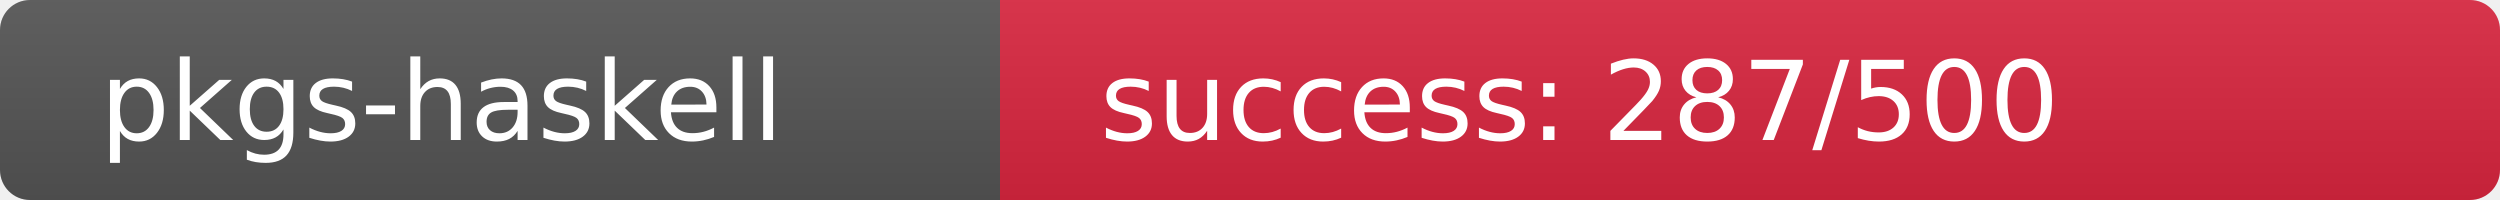
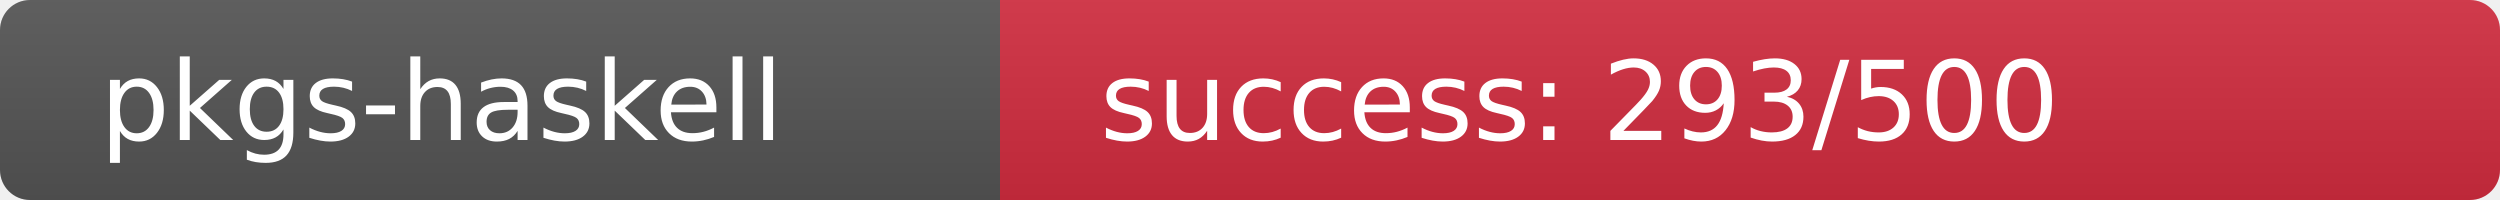
<svg xmlns="http://www.w3.org/2000/svg" width="250" height="20" role="img">
  <linearGradient id="s" x2="0" y2="100%">
    <stop offset="0" stop-color="#bbb" stop-opacity=".1" />
    <stop offset="1" stop-opacity=".1" />
  </linearGradient>
  <clipPath id="r">
    <rect width="250" height="20" rx="3" fill="#fff" />
  </clipPath>
  <g clip-path="url(#r)">
    <rect width="100" height="20" fill="#555" />
-     <rect x="100" width="150" height="20" fill="rgb(218,38,64)" />
+     <rect x="100" width="150" height="20" fill="rgb(211,45,64)" />
    <rect width="250" height="20" fill="url(#s)" />
  </g>
  <g fill="#fff" text-anchor="start" font-family="Verdana,Geneva,DejaVu Sans,sans-serif" text-rendering="geometricPrecision" font-size="110">
    <text x="100" y="140" transform="scale(.1)" fill="#fff">pkgs-haskell</text>
-     <text x="1100" y="140" transform="scale(.1)" fill="#fff">success: 287/500</text>
+     <text x="1100" y="140" transform="scale(.1)" fill="#fff">success: 293/500</text>
  </g>
</svg>
